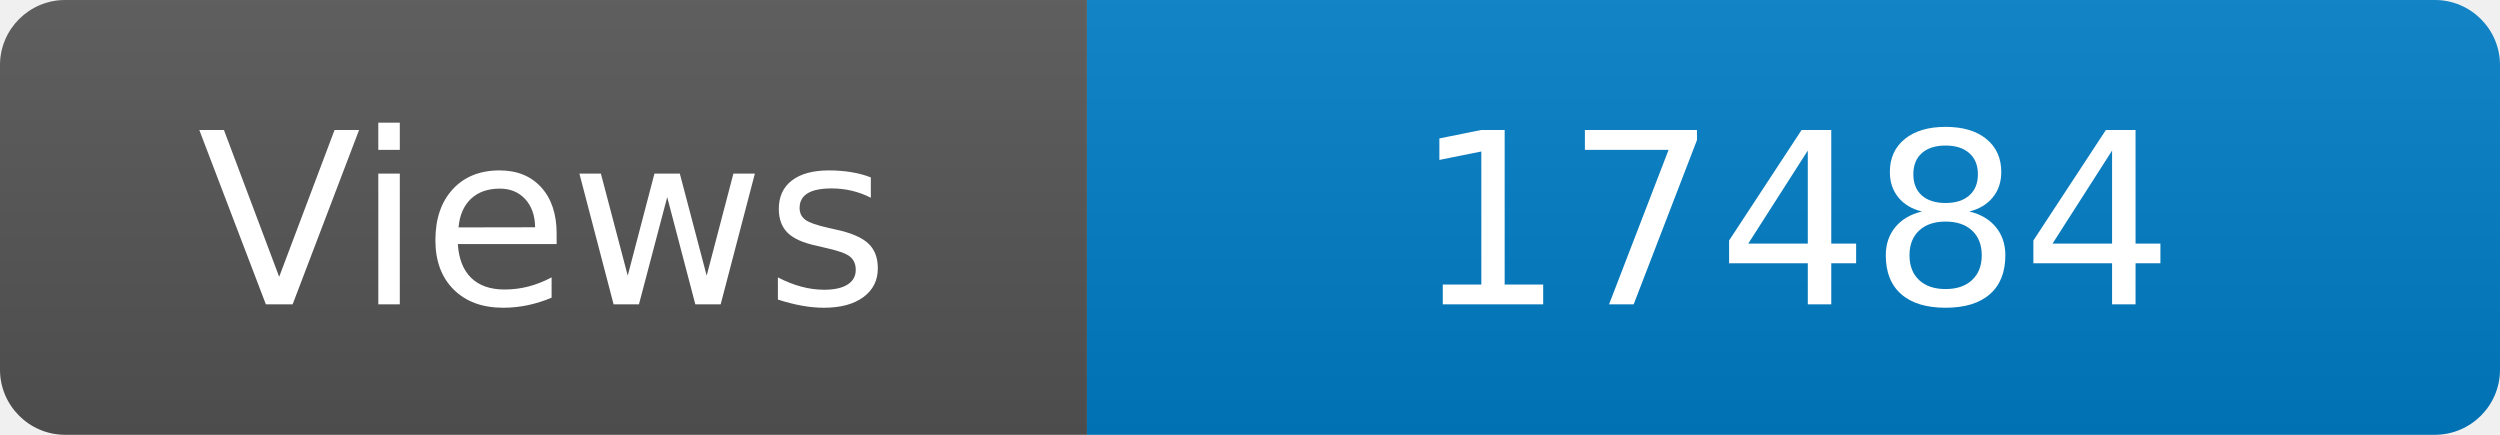
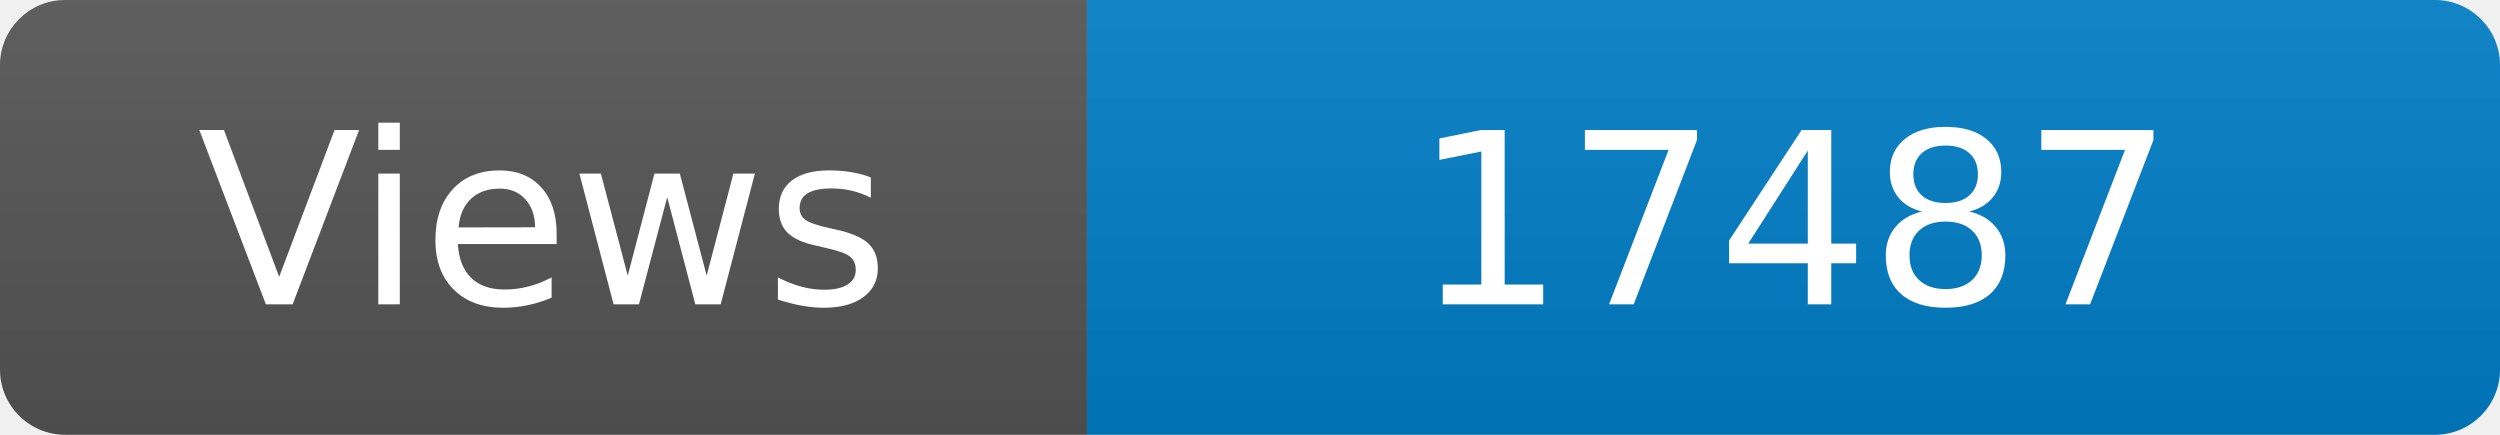
<svg xmlns="http://www.w3.org/2000/svg" width="115" height="20" role="img" aria-label="Maintained?: yes">
  <linearGradient id="s" x2="0" y2="100%">
    <stop offset="0" stop-color="#bbb" stop-opacity=".1" />
    <stop offset="1" stop-opacity=".1" />
  </linearGradient>
  <clipPath id="r">
    <rect width="115" height="20" rx="3" fill="#fff" />
  </clipPath>
  <g clip-path="url(#r)">
    <rect width="50" height="20" fill="#555" />
    <rect x="50" width="160" height="20" fill="#007ec6" />
    <rect width="115" height="20" fill="url(#s)" />
  </g>
  <g fill="#fff" text-anchor="middle" font-family="Verdana,Geneva,DejaVu Sans,sans-serif" font-size="110">
    <text x="250" y="140" transform="scale(.1)" fill="#fff">Views</text>
-     <text x="825" y="140" transform="scale(.1)" fill="#fff">17484</text>
+     <text x="825" y="140" transform="scale(.1)" fill="#fff">17487</text>
  </g>
</svg>
